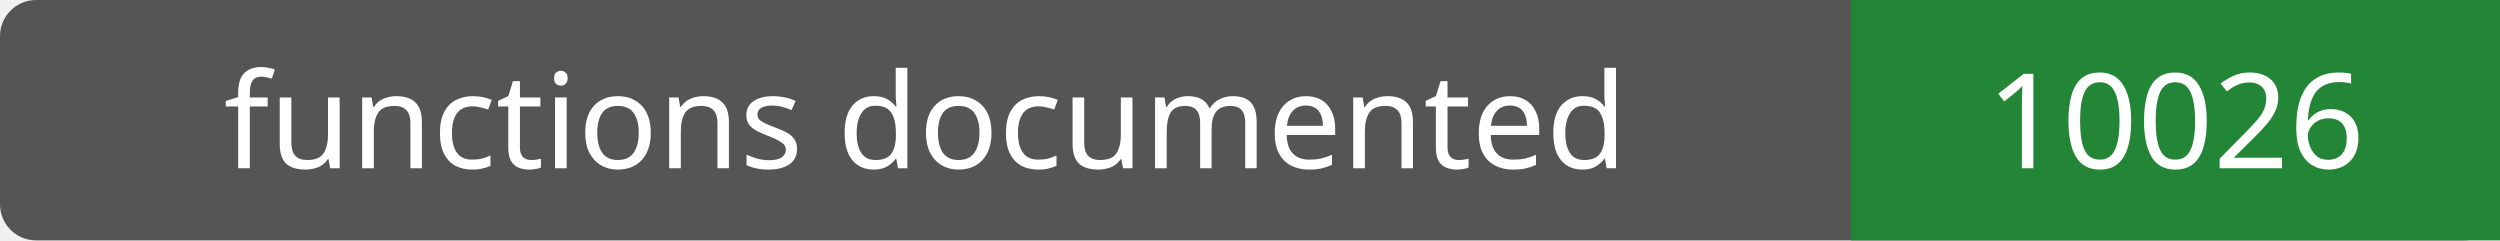
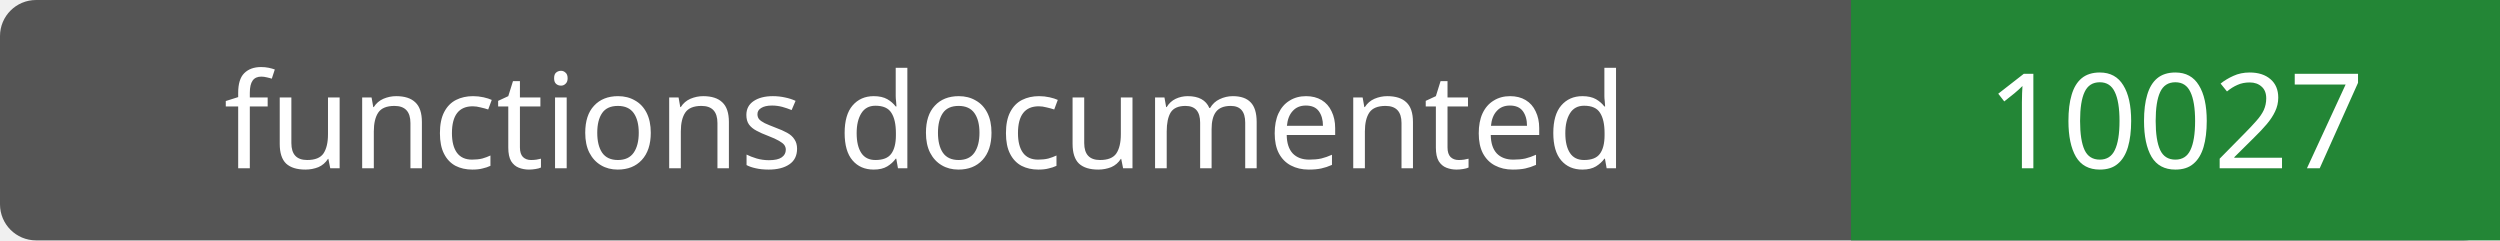
- <svg xmlns="http://www.w3.org/2000/svg" width="208" height="20" role="img" aria-label="functions documented: 10026">
+ <svg xmlns="http://www.w3.org/2000/svg" width="208" height="20" role="img" aria-label="functions documented: 10027">
  <rect width="208" height="20" rx="3" fill="#555" />
  <path fill="#238636" d="M154 0h54v20H154z" />
  <g fill="#fff" text-anchor="middle" font-family="Verdana,sans-serif" font-size="11">
    <text x="77.0" y="14">functions documented</text>
-     <text x="181.0" y="14">10026</text>
+     <text x="181.0" y="14">10027</text>
  </g>
</svg>
